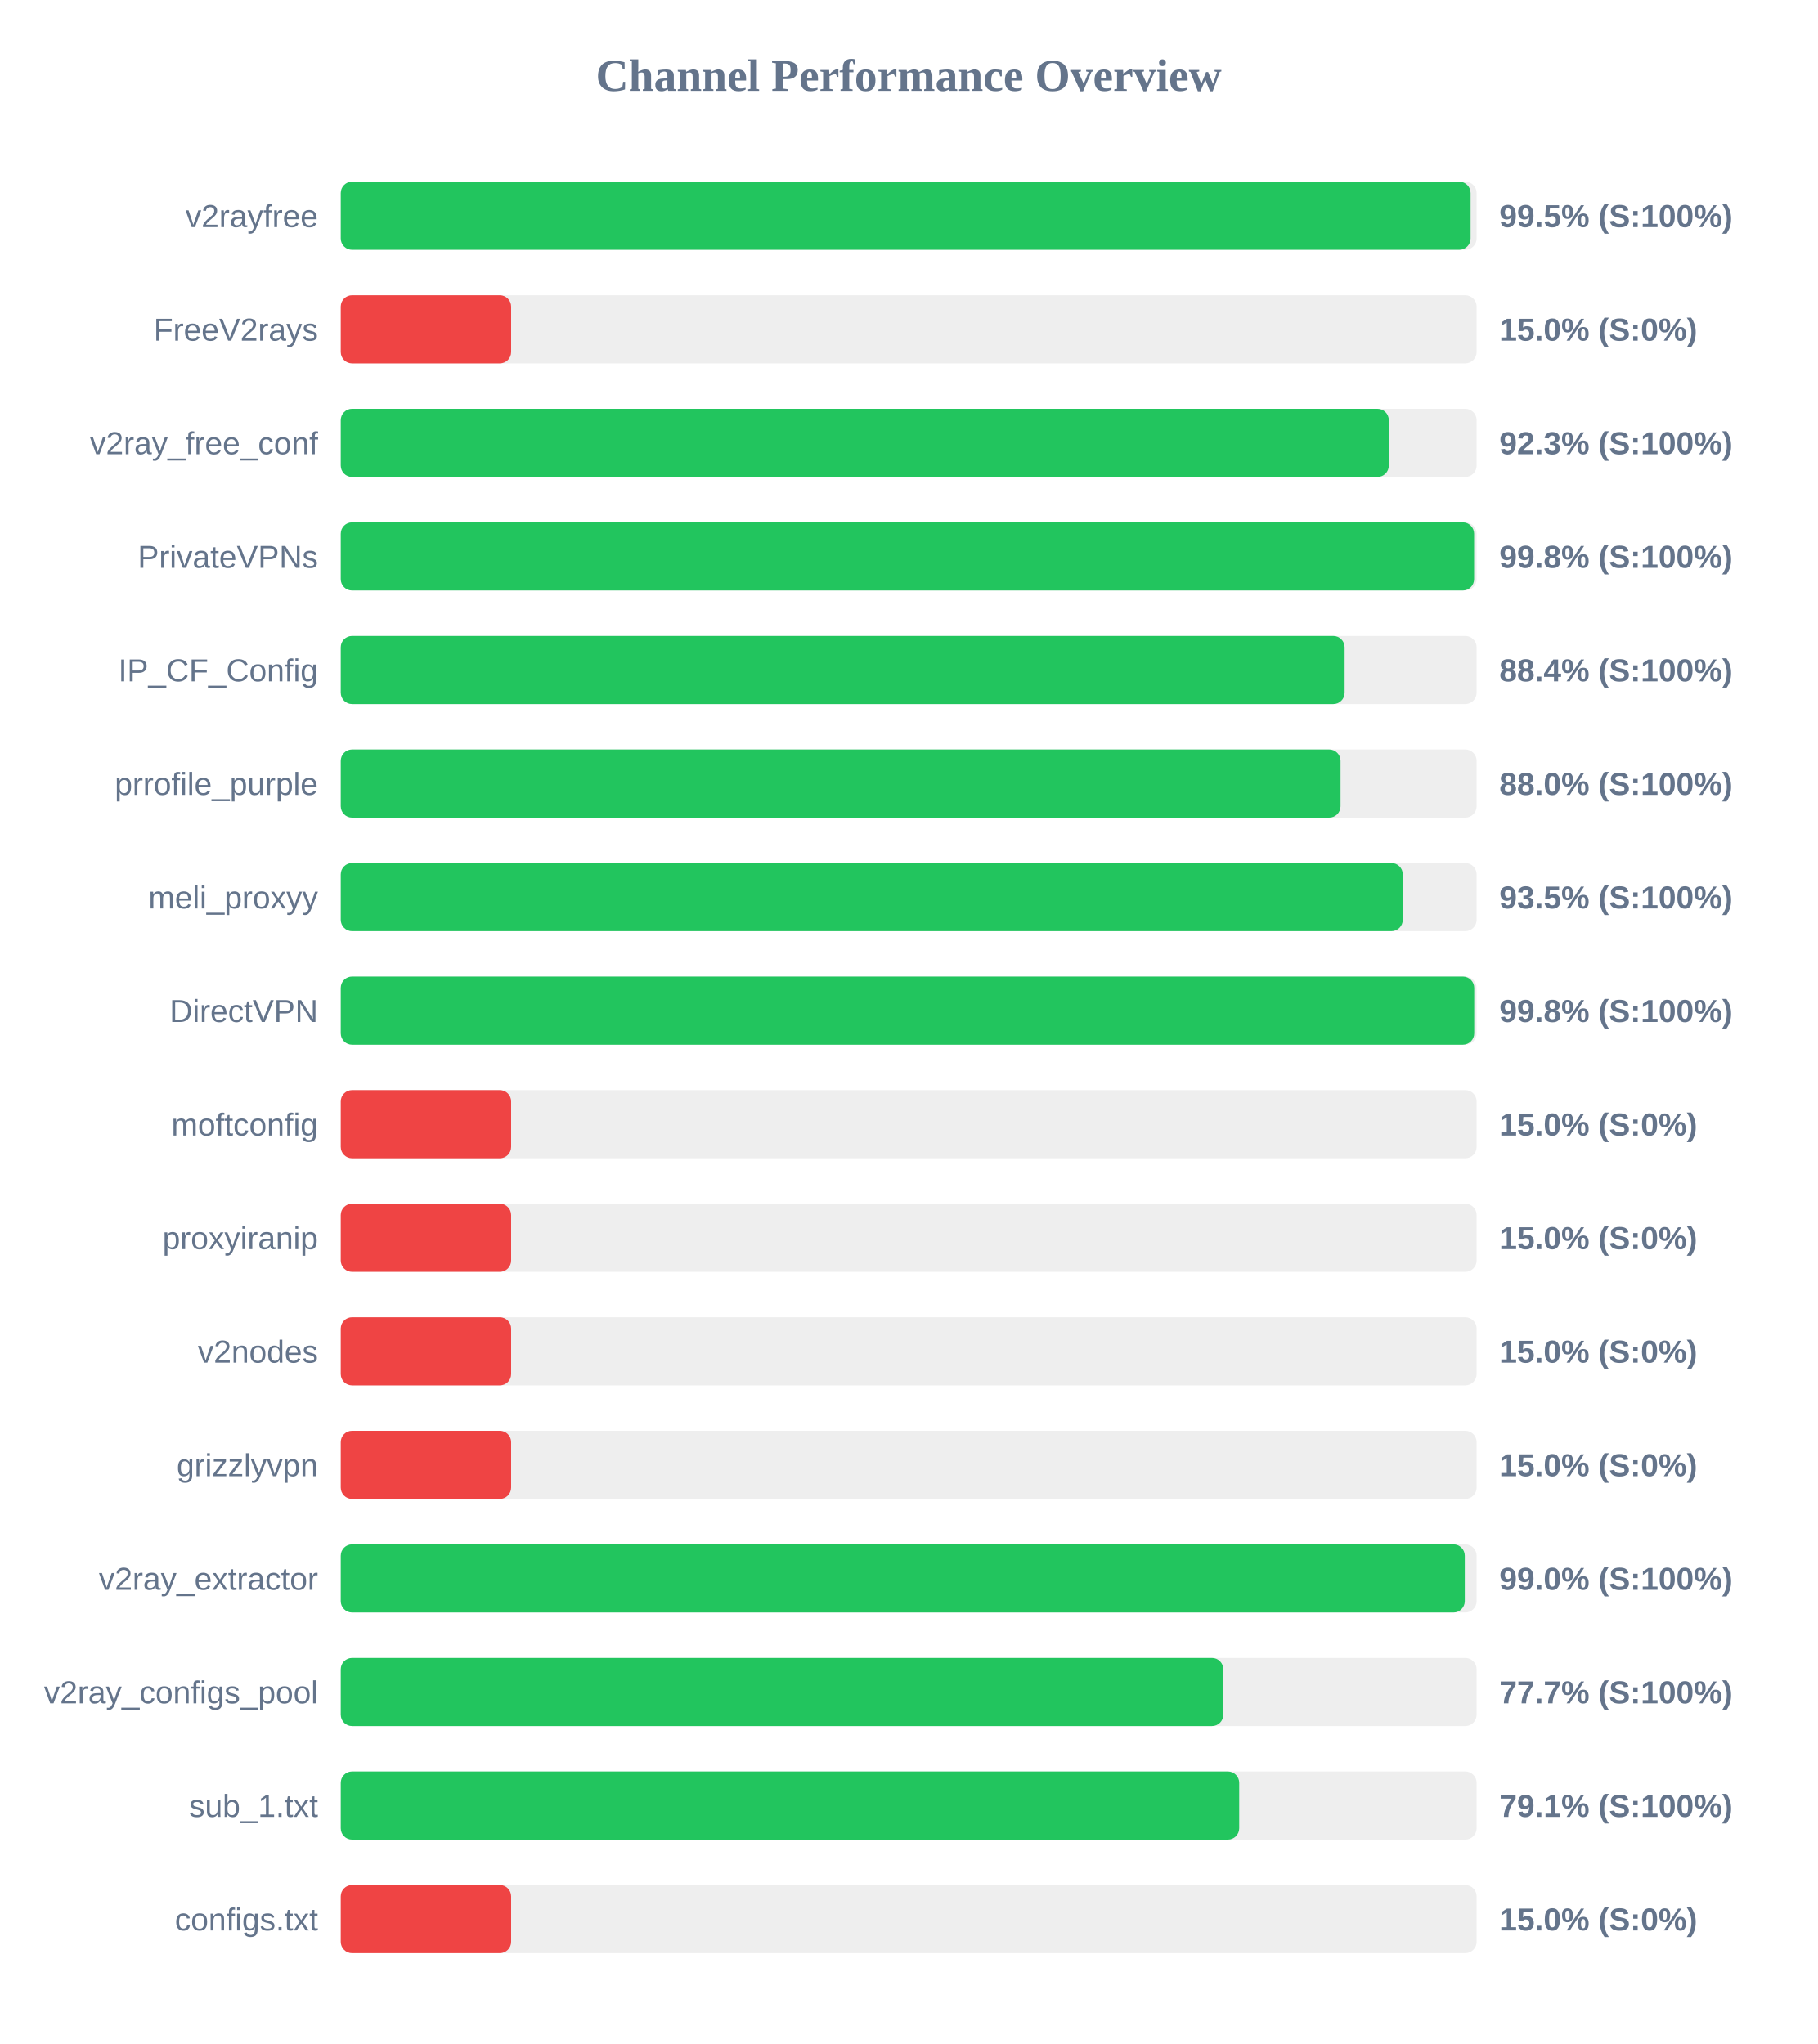
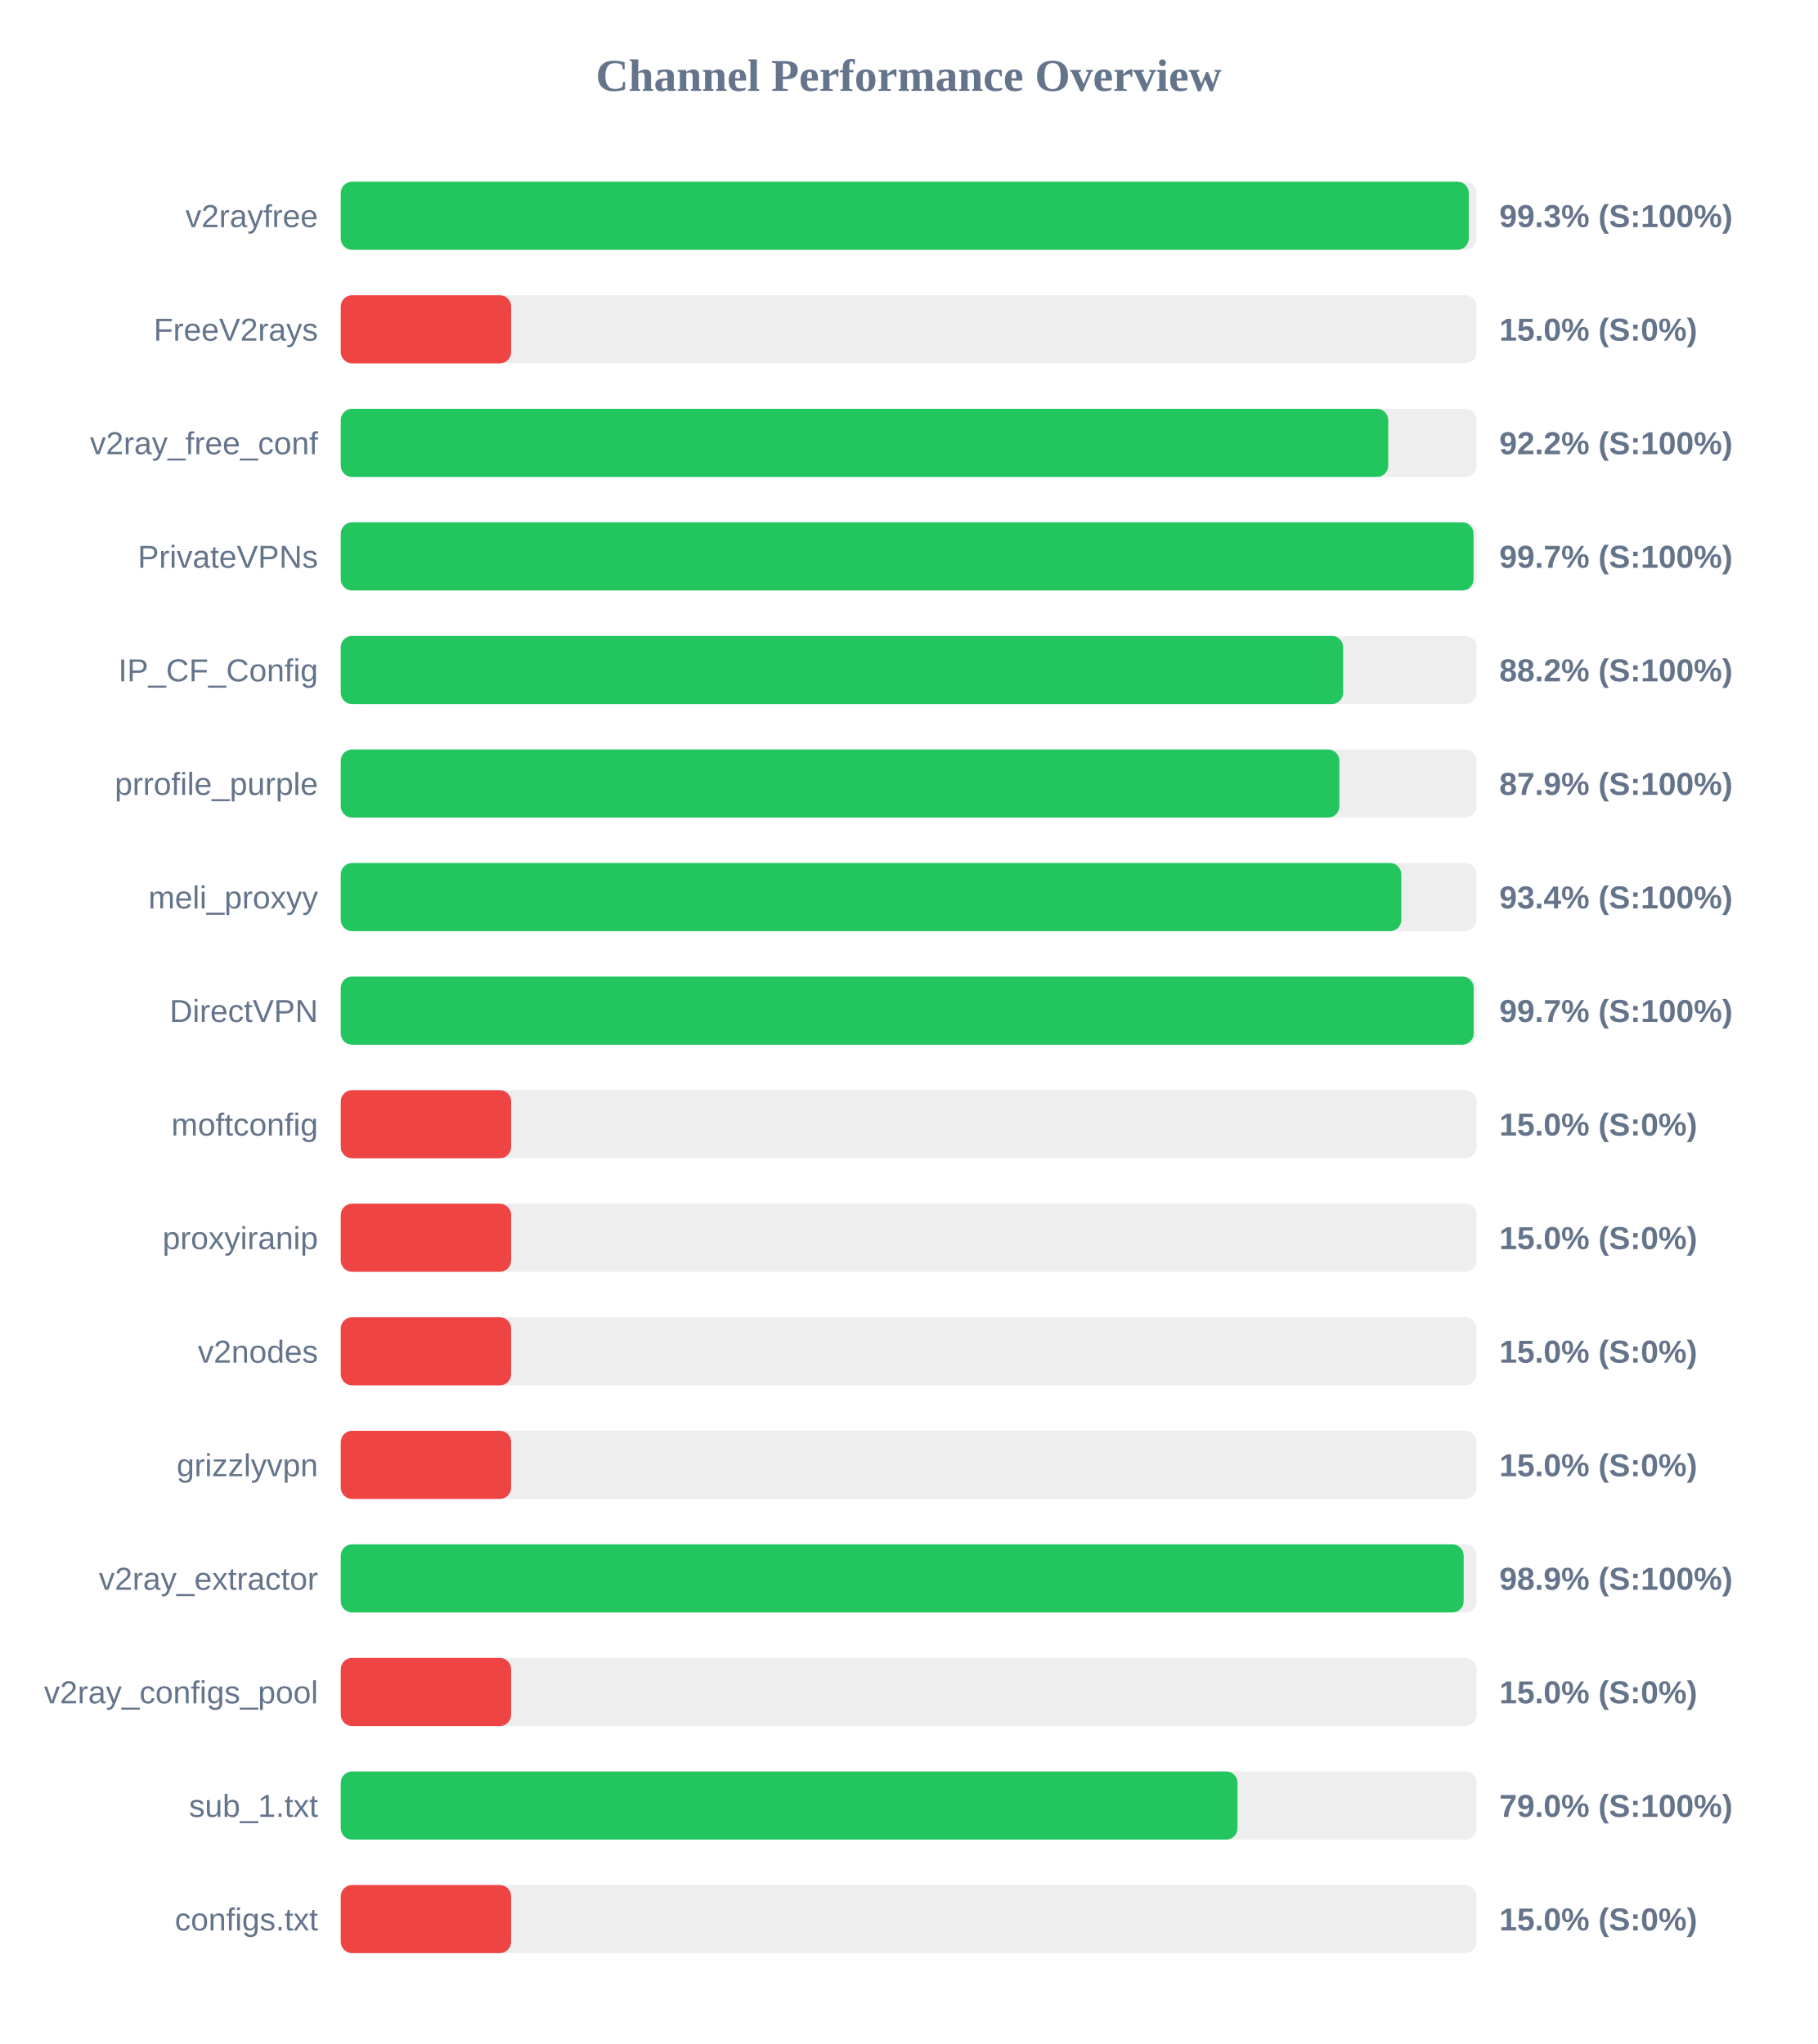
<svg xmlns="http://www.w3.org/2000/svg" width="800" height="900" version="1.1">
  <style>
        .row { font: 14px Arial; fill: #64748b; }
        .score { font: bold 14px Arial; fill: #64748b; }
    </style>
  <text x="400" y="40" text-anchor="middle" font-size="20px" font-weight="bold" fill="#64748b">Channel Performance Overview</text>
  <rect x="150" y="80" width="500" height="30" fill="#eee" rx="5" />
-   <rect x="150" y="80" width="497.35" height="30" fill="#22c55e" rx="5" />
+   <rect x="150" y="80" width="496.55" height="30" fill="#22c55e" rx="5" />
  <text x="140" y="100" text-anchor="end" class="row">v2rayfree</text>
-   <text x="660" y="100" text-anchor="start" class="score">99.5% (S:100%)</text>
+   <text x="660" y="100" text-anchor="start" class="score">99.3% (S:100%)</text>
  <rect x="150" y="130" width="500" height="30" fill="#eee" rx="5" />
  <rect x="150" y="130" width="75.0" height="30" fill="#ef4444" rx="5" />
  <text x="140" y="150" text-anchor="end" class="row">FreeV2rays</text>
  <text x="660" y="150" text-anchor="start" class="score">15.0% (S:0%)</text>
  <rect x="150" y="180" width="500" height="30" fill="#eee" rx="5" />
-   <rect x="150" y="180" width="461.35" height="30" fill="#22c55e" rx="5" />
+   <rect x="150" y="180" width="461.1" height="30" fill="#22c55e" rx="5" />
  <text x="140" y="200" text-anchor="end" class="row">v2ray_free_conf</text>
-   <text x="660" y="200" text-anchor="start" class="score">92.3% (S:100%)</text>
+   <text x="660" y="200" text-anchor="start" class="score">92.2% (S:100%)</text>
  <rect x="150" y="230" width="500" height="30" fill="#eee" rx="5" />
-   <rect x="150" y="230" width="498.9" height="30" fill="#22c55e" rx="5" />
+   <rect x="150" y="230" width="498.65" height="30" fill="#22c55e" rx="5" />
  <text x="140" y="250" text-anchor="end" class="row">PrivateVPNs</text>
-   <text x="660" y="250" text-anchor="start" class="score">99.8% (S:100%)</text>
+   <text x="660" y="250" text-anchor="start" class="score">99.7% (S:100%)</text>
  <rect x="150" y="280" width="500" height="30" fill="#eee" rx="5" />
-   <rect x="150" y="280" width="441.9" height="30" fill="#22c55e" rx="5" />
+   <rect x="150" y="280" width="441.25" height="30" fill="#22c55e" rx="5" />
  <text x="140" y="300" text-anchor="end" class="row">IP_CF_Config</text>
-   <text x="660" y="300" text-anchor="start" class="score">88.4% (S:100%)</text>
+   <text x="660" y="300" text-anchor="start" class="score">88.2% (S:100%)</text>
  <rect x="150" y="330" width="500" height="30" fill="#eee" rx="5" />
-   <rect x="150" y="330" width="440.1" height="30" fill="#22c55e" rx="5" />
+   <rect x="150" y="330" width="439.6" height="30" fill="#22c55e" rx="5" />
  <text x="140" y="350" text-anchor="end" class="row">prrofile_purple</text>
-   <text x="660" y="350" text-anchor="start" class="score">88.0% (S:100%)</text>
+   <text x="660" y="350" text-anchor="start" class="score">87.9% (S:100%)</text>
  <rect x="150" y="380" width="500" height="30" fill="#eee" rx="5" />
-   <rect x="150" y="380" width="467.5" height="30" fill="#22c55e" rx="5" />
+   <rect x="150" y="380" width="466.85" height="30" fill="#22c55e" rx="5" />
  <text x="140" y="400" text-anchor="end" class="row">meli_proxyy</text>
-   <text x="660" y="400" text-anchor="start" class="score">93.5% (S:100%)</text>
+   <text x="660" y="400" text-anchor="start" class="score">93.4% (S:100%)</text>
  <rect x="150" y="430" width="500" height="30" fill="#eee" rx="5" />
-   <rect x="150" y="430" width="498.95" height="30" fill="#22c55e" rx="5" />
+   <rect x="150" y="430" width="498.7" height="30" fill="#22c55e" rx="5" />
  <text x="140" y="450" text-anchor="end" class="row">DirectVPN</text>
-   <text x="660" y="450" text-anchor="start" class="score">99.8% (S:100%)</text>
+   <text x="660" y="450" text-anchor="start" class="score">99.7% (S:100%)</text>
  <rect x="150" y="480" width="500" height="30" fill="#eee" rx="5" />
  <rect x="150" y="480" width="75.0" height="30" fill="#ef4444" rx="5" />
  <text x="140" y="500" text-anchor="end" class="row">moftconfig</text>
  <text x="660" y="500" text-anchor="start" class="score">15.0% (S:0%)</text>
  <rect x="150" y="530" width="500" height="30" fill="#eee" rx="5" />
  <rect x="150" y="530" width="75.0" height="30" fill="#ef4444" rx="5" />
  <text x="140" y="550" text-anchor="end" class="row">proxyiranip</text>
  <text x="660" y="550" text-anchor="start" class="score">15.0% (S:0%)</text>
  <rect x="150" y="580" width="500" height="30" fill="#eee" rx="5" />
  <rect x="150" y="580" width="75.0" height="30" fill="#ef4444" rx="5" />
  <text x="140" y="600" text-anchor="end" class="row">v2nodes</text>
  <text x="660" y="600" text-anchor="start" class="score">15.0% (S:0%)</text>
  <rect x="150" y="630" width="500" height="30" fill="#eee" rx="5" />
  <rect x="150" y="630" width="75.0" height="30" fill="#ef4444" rx="5" />
  <text x="140" y="650" text-anchor="end" class="row">grizzlyvpn</text>
  <text x="660" y="650" text-anchor="start" class="score">15.0% (S:0%)</text>
  <rect x="150" y="680" width="500" height="30" fill="#eee" rx="5" />
-   <rect x="150" y="680" width="494.8" height="30" fill="#22c55e" rx="5" />
+   <rect x="150" y="680" width="494.3" height="30" fill="#22c55e" rx="5" />
  <text x="140" y="700" text-anchor="end" class="row">v2ray_extractor</text>
-   <text x="660" y="700" text-anchor="start" class="score">99.0% (S:100%)</text>
+   <text x="660" y="700" text-anchor="start" class="score">98.9% (S:100%)</text>
  <rect x="150" y="730" width="500" height="30" fill="#eee" rx="5" />
-   <rect x="150" y="730" width="388.5" height="30" fill="#22c55e" rx="5" />
+   <rect x="150" y="730" width="75.0" height="30" fill="#ef4444" rx="5" />
  <text x="140" y="750" text-anchor="end" class="row">v2ray_configs_pool</text>
-   <text x="660" y="750" text-anchor="start" class="score">77.7% (S:100%)</text>
+   <text x="660" y="750" text-anchor="start" class="score">15.0% (S:0%)</text>
  <rect x="150" y="780" width="500" height="30" fill="#eee" rx="5" />
-   <rect x="150" y="780" width="395.5" height="30" fill="#22c55e" rx="5" />
+   <rect x="150" y="780" width="394.75" height="30" fill="#22c55e" rx="5" />
  <text x="140" y="800" text-anchor="end" class="row">sub_1.txt</text>
-   <text x="660" y="800" text-anchor="start" class="score">79.1% (S:100%)</text>
+   <text x="660" y="800" text-anchor="start" class="score">79.0% (S:100%)</text>
  <rect x="150" y="830" width="500" height="30" fill="#eee" rx="5" />
  <rect x="150" y="830" width="75.0" height="30" fill="#ef4444" rx="5" />
  <text x="140" y="850" text-anchor="end" class="row">configs.txt</text>
  <text x="660" y="850" text-anchor="start" class="score">15.0% (S:0%)</text>
</svg>
